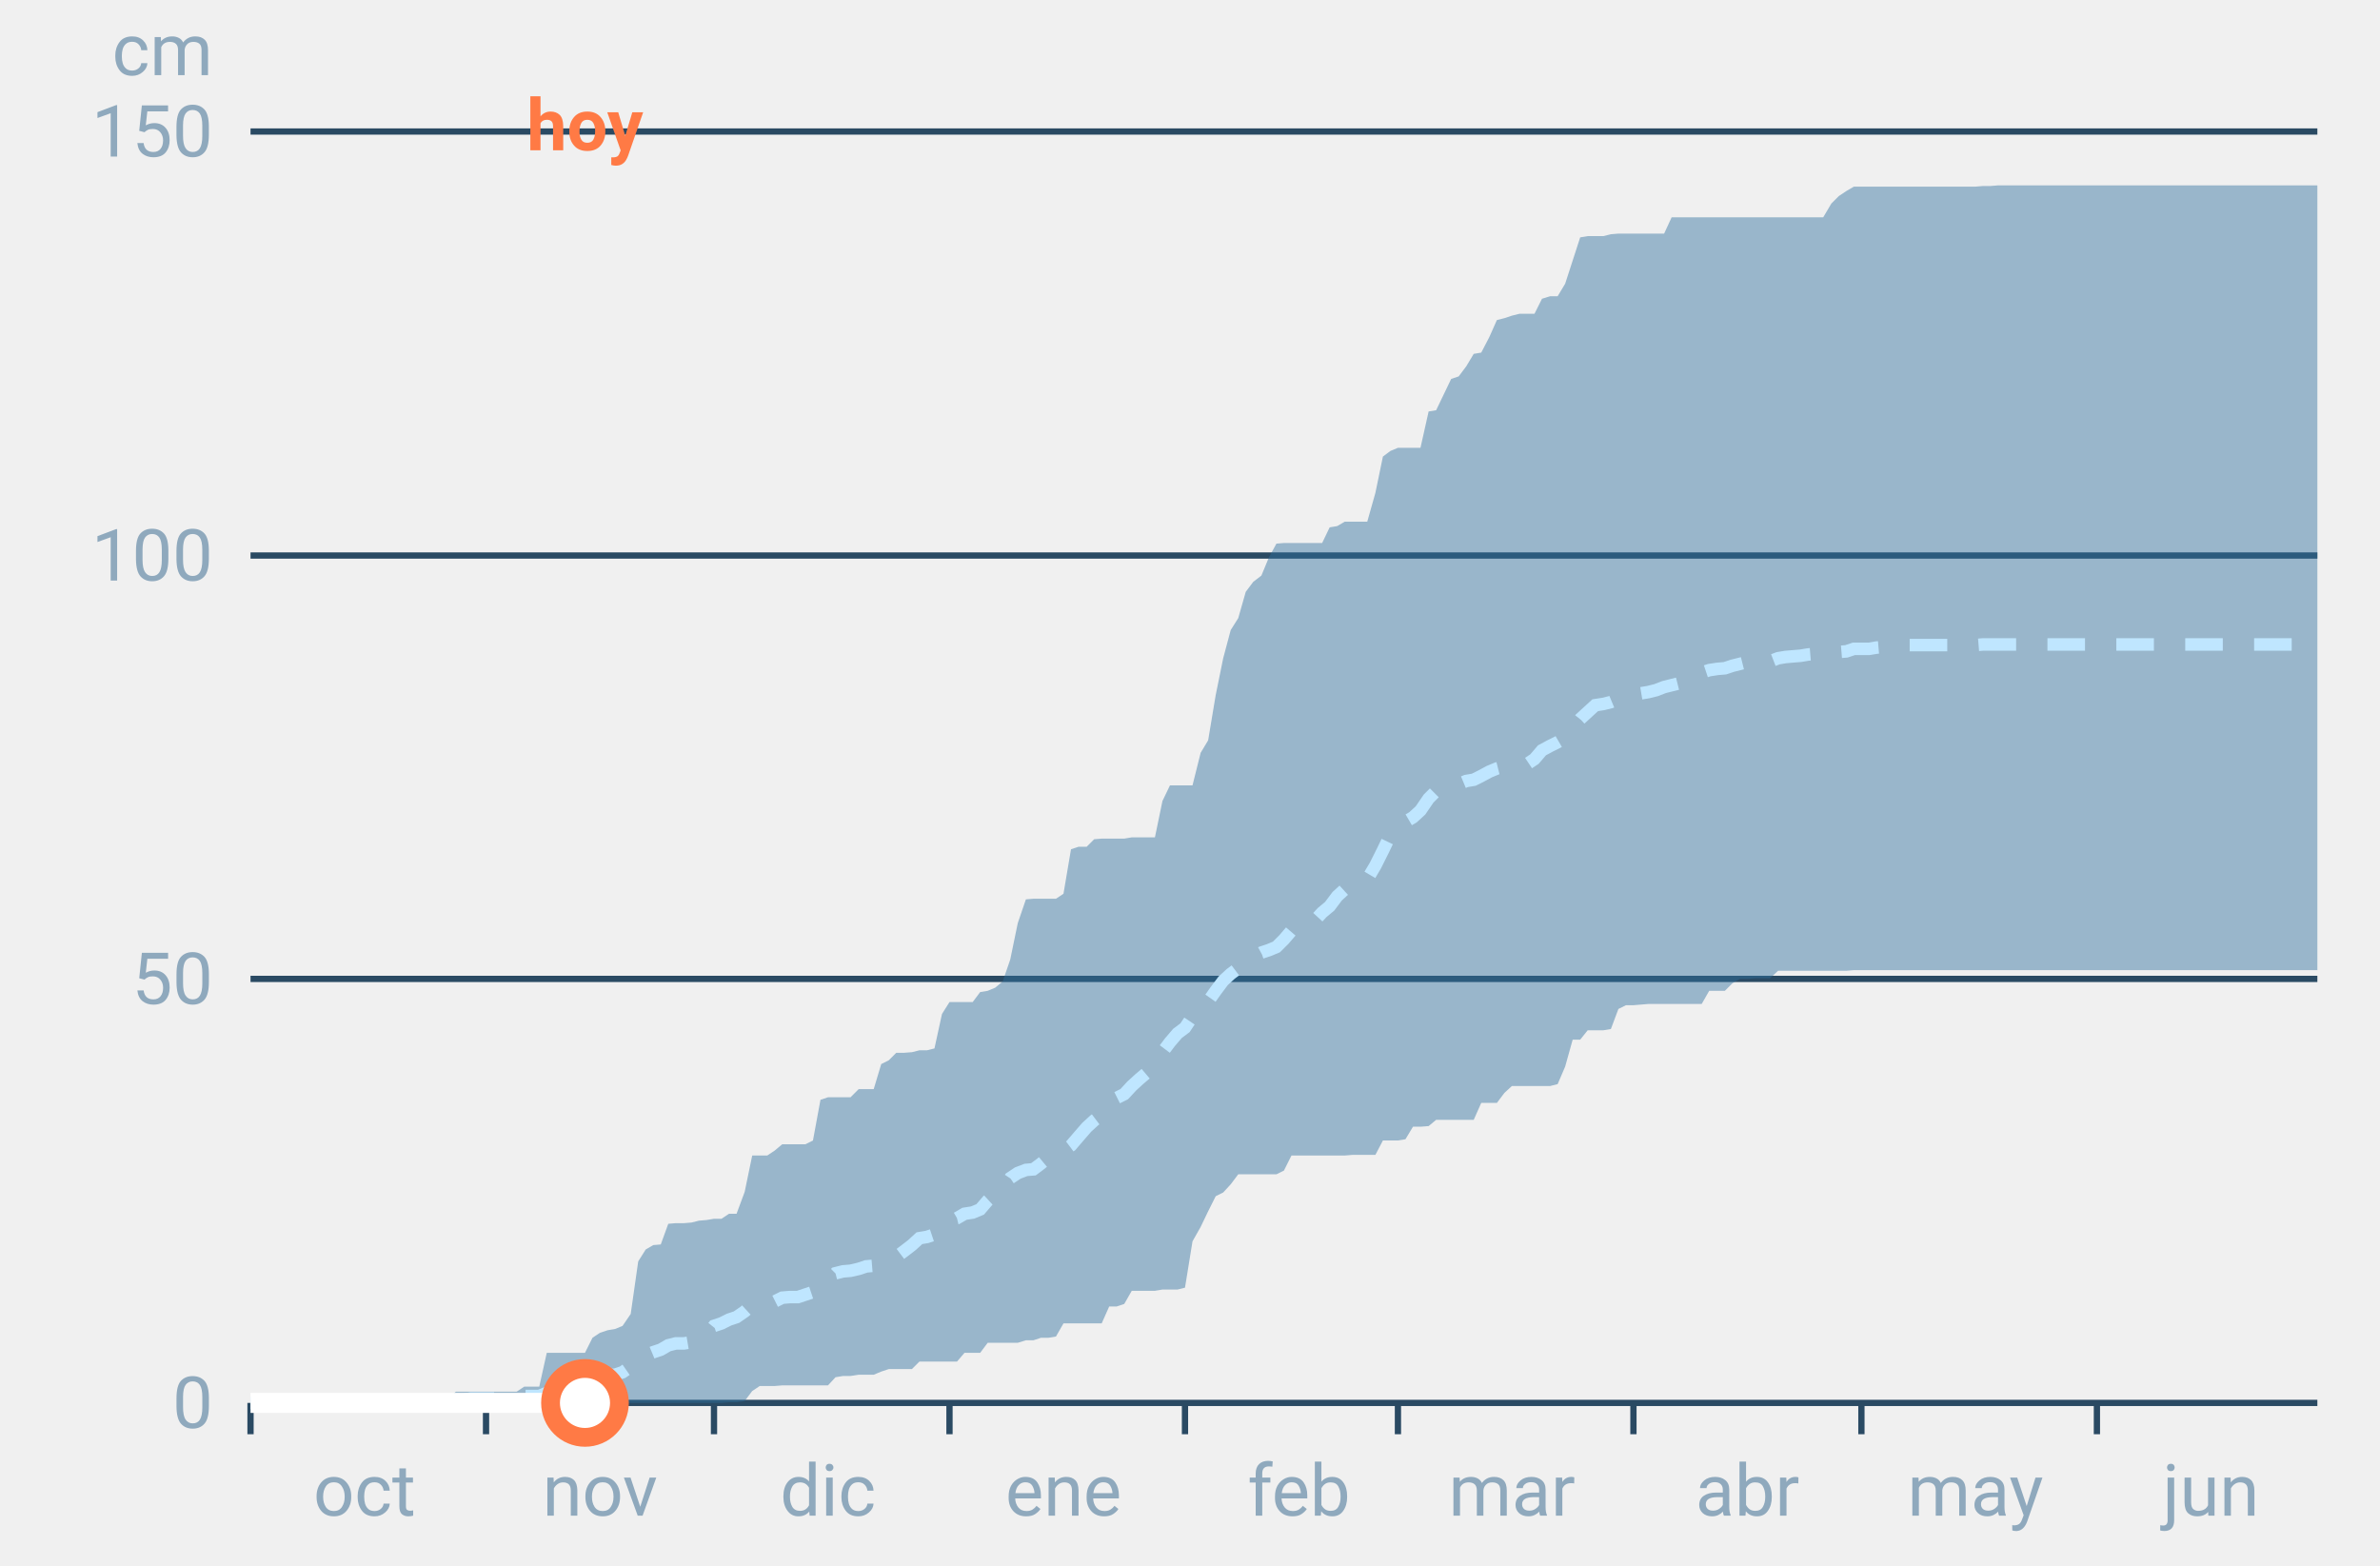
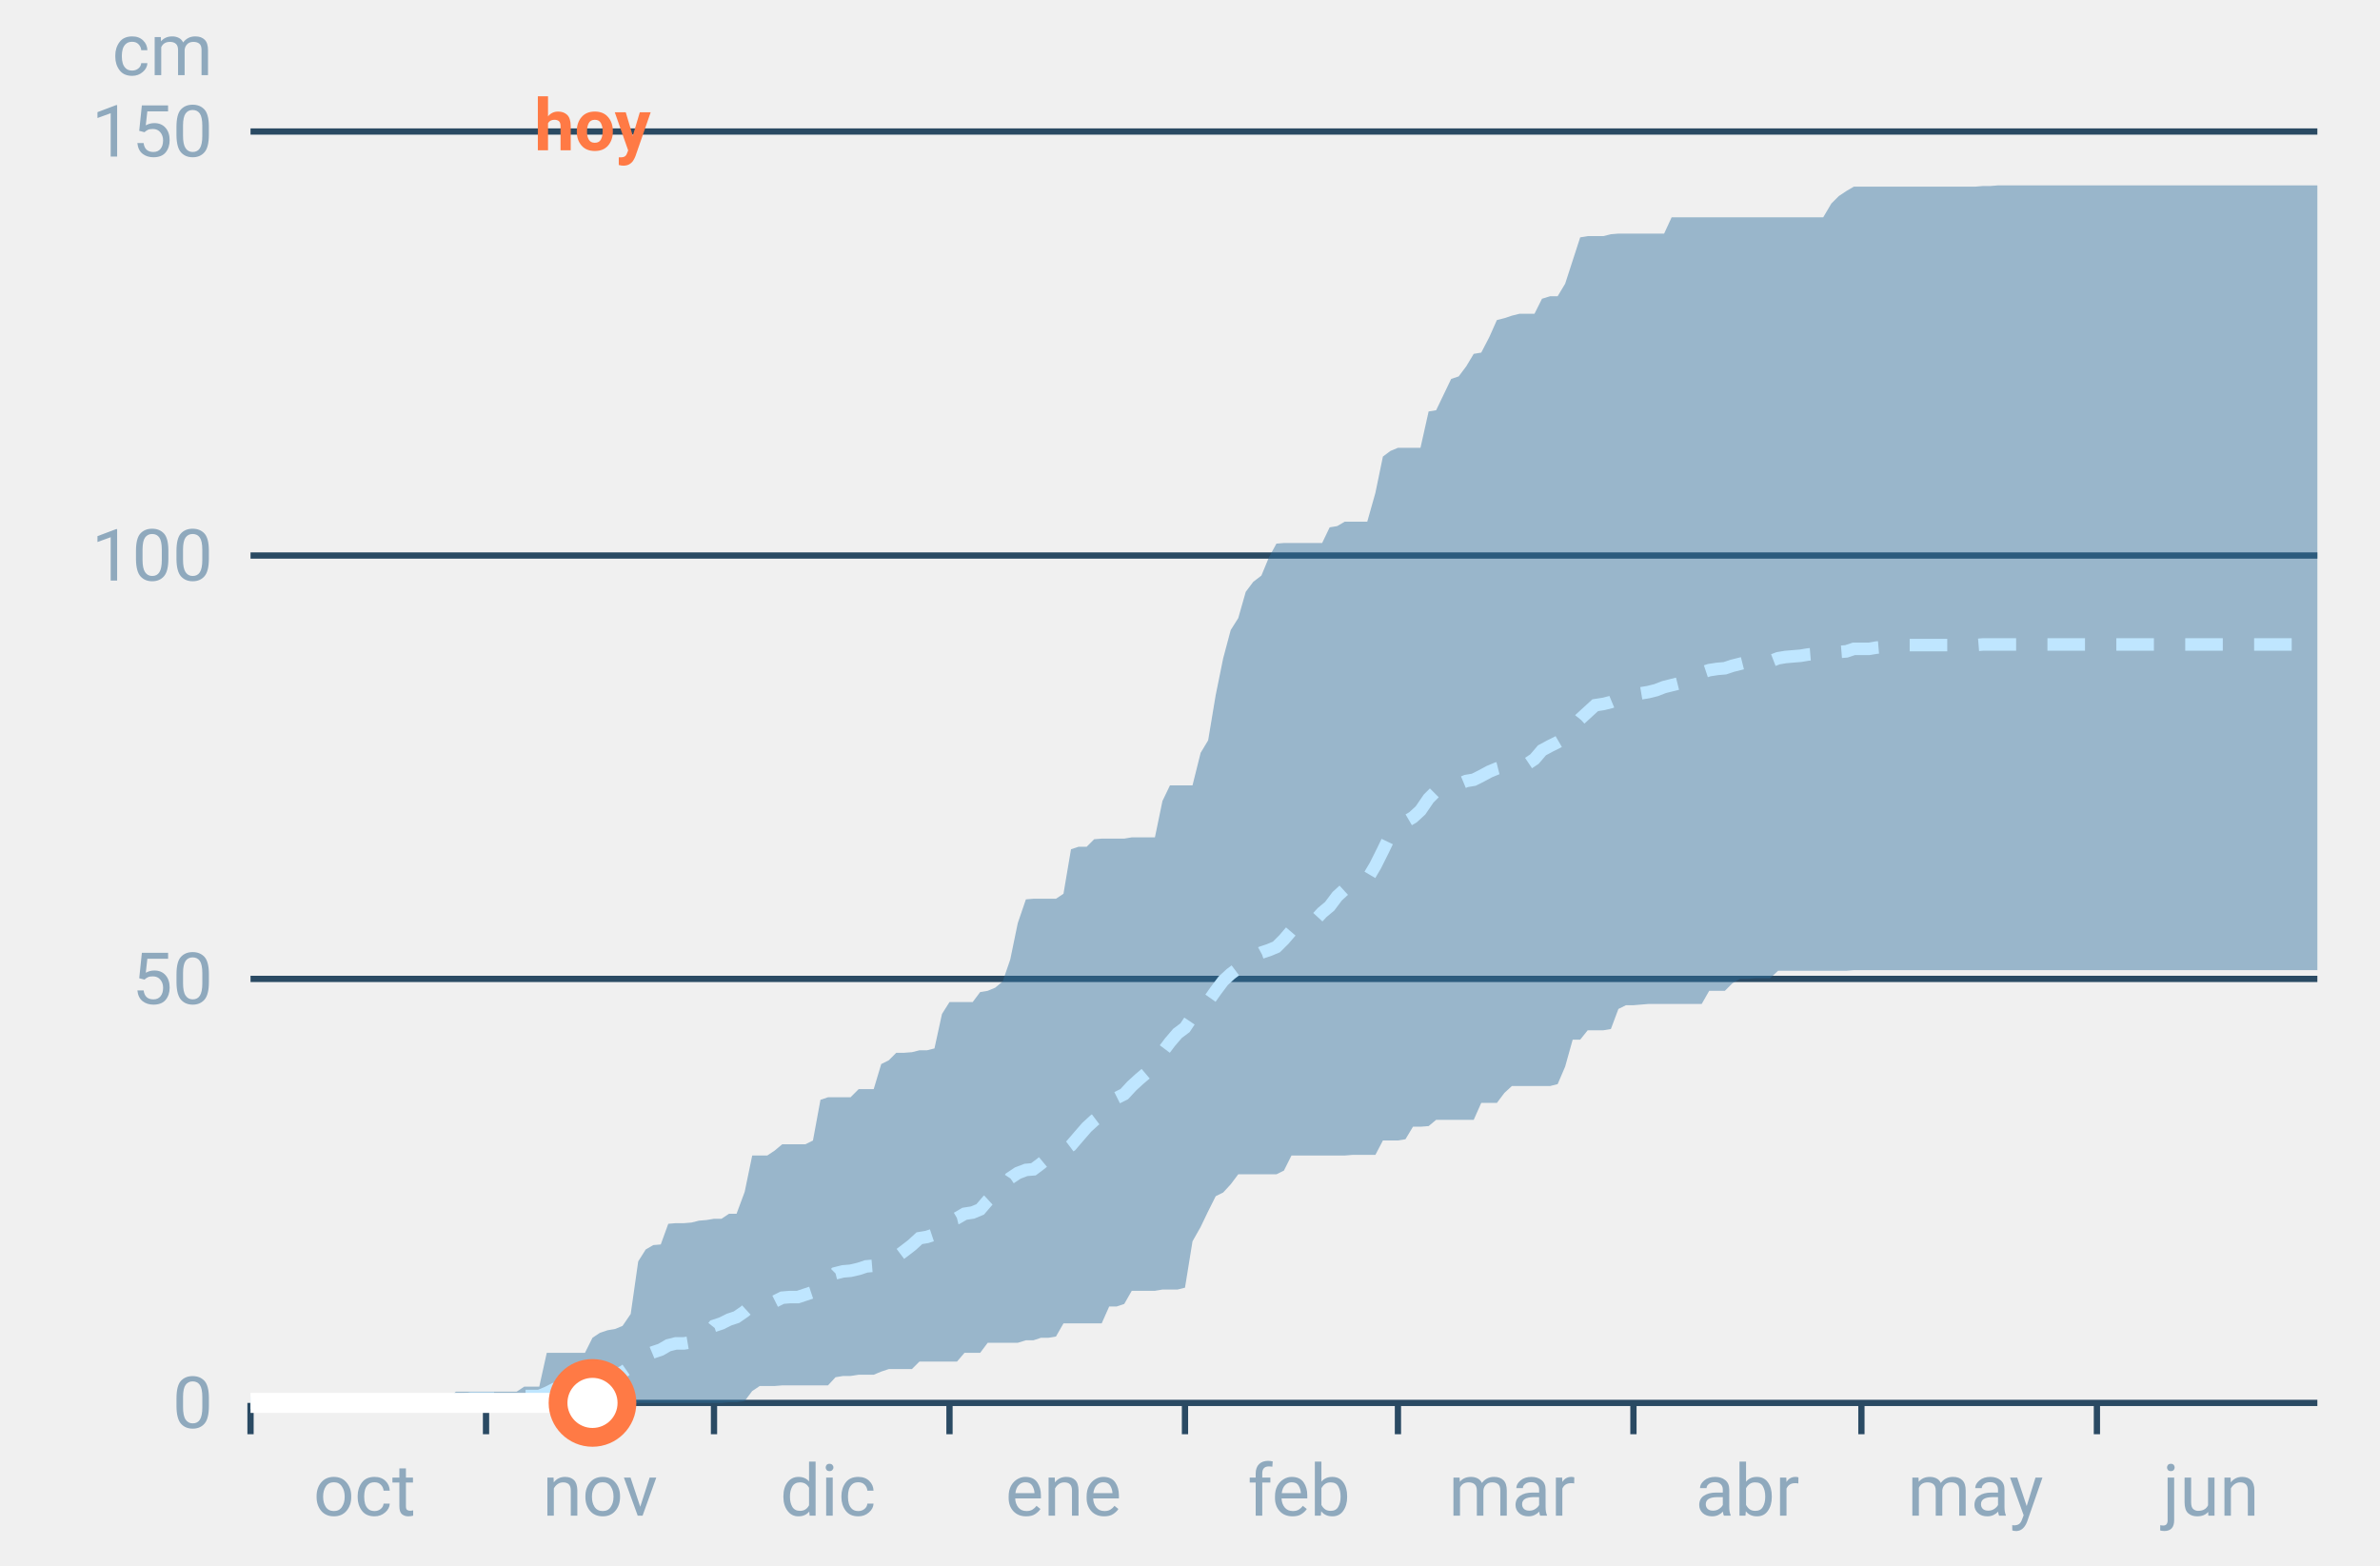
<svg xmlns="http://www.w3.org/2000/svg" font-family="-apple-system,BlinkMacSystemFont,Segoe UI,Roboto,Helvetica,Arial,sans-serif" viewBox="0 0 380 250" role="img" aria-labelledby="cgnv-ac-m" class="cgnv-svg">
  <line x1="40" x2="370" y1="224.0" y2="224.0" stroke="#2a4a63" />
  <text x="34" y="228.0" font-size="11.5" text-anchor="end" fill="#8fa9bd">0</text>
  <line x1="40" x2="370" y1="156.3" y2="156.3" stroke="#2a4a63" />
  <text x="34" y="160.3" font-size="11.5" text-anchor="end" fill="#8fa9bd">50</text>
  <line x1="40" x2="370" y1="88.7" y2="88.7" stroke="#2a4a63" />
  <text x="34" y="92.7" font-size="11.5" text-anchor="end" fill="#8fa9bd">100</text>
  <line x1="40" x2="370" y1="21.0" y2="21.0" stroke="#2a4a63" />
  <text x="34" y="25.0" font-size="11.5" text-anchor="end" fill="#8fa9bd">150</text>
  <text x="34" y="12" font-size="11.5" text-anchor="end" fill="#8fa9bd">cm</text>
  <line x1="40.0" x2="40.0" y1="224" y2="229" stroke="#2a4a63" />
  <text x="58.2" y="242" font-size="11.5" text-anchor="middle" fill="#8fa9bd">oct</text>
  <line x1="77.6" x2="77.6" y1="224" y2="229" stroke="#2a4a63" />
  <text x="95.8" y="242" font-size="11.5" text-anchor="middle" fill="#8fa9bd">nov</text>
  <line x1="114.0" x2="114.0" y1="224" y2="229" stroke="#2a4a63" />
  <text x="132.2" y="242" font-size="11.5" text-anchor="middle" fill="#8fa9bd">dic</text>
  <line x1="151.6" x2="151.6" y1="224" y2="229" stroke="#2a4a63" />
  <text x="169.8" y="242" font-size="11.5" text-anchor="middle" fill="#8fa9bd">ene</text>
  <line x1="189.2" x2="189.2" y1="224" y2="229" stroke="#2a4a63" />
  <text x="207.4" y="242" font-size="11.5" text-anchor="middle" fill="#8fa9bd">feb</text>
  <line x1="223.2" x2="223.2" y1="224" y2="229" stroke="#2a4a63" />
  <text x="241.4" y="242" font-size="11.5" text-anchor="middle" fill="#8fa9bd">mar</text>
  <line x1="260.8" x2="260.8" y1="224" y2="229" stroke="#2a4a63" />
  <text x="279.0" y="242" font-size="11.5" text-anchor="middle" fill="#8fa9bd">abr</text>
  <line x1="297.2" x2="297.2" y1="224" y2="229" stroke="#2a4a63" />
  <text x="315.4" y="242" font-size="11.5" text-anchor="middle" fill="#8fa9bd">may</text>
  <line x1="334.8" x2="334.8" y1="224" y2="229" stroke="#2a4a63" />
  <text x="353.0" y="242" font-size="11.5" text-anchor="middle" fill="#8fa9bd">jun</text>
  <polygon points="40.0,224.0 41.2,224.0 42.4,224.0 43.6,224.0 44.9,224.0 46.1,224.0 47.3,224.0 48.5,224.0 49.7,224.0 50.9,224.0 52.1,224.0 53.3,224.0 54.6,224.0 55.8,224.0 57.0,224.0 58.2,224.0 59.4,224.0 60.6,224.0 61.8,224.0 63.1,224.0 64.3,224.0 65.5,224.0 66.7,224.0 67.9,224.0 69.1,224.0 70.3,224.0 71.5,223.3 72.8,222.2 74.0,222.2 75.2,222.2 76.4,222.2 77.6,222.2 78.8,222.2 80.0,222.2 81.2,222.2 82.5,222.2 83.7,221.4 84.9,221.4 86.1,221.4 87.3,216.0 88.5,216.0 89.7,216.0 91.0,216.0 92.2,216.0 93.4,216.0 94.6,213.6 95.8,212.8 97.0,212.4 98.2,212.2 99.4,211.7 100.7,209.8 101.9,201.4 103.1,199.5 104.3,198.8 105.5,198.7 106.7,195.4 107.9,195.3 109.2,195.3 110.4,195.2 111.6,194.9 112.8,194.8 114.0,194.6 115.2,194.6 116.4,193.8 117.6,193.8 118.9,190.3 120.1,184.5 121.3,184.5 122.5,184.5 123.7,183.7 124.9,182.7 126.1,182.7 127.4,182.7 128.6,182.7 129.8,182.1 131.0,175.6 132.2,175.2 133.4,175.2 134.6,175.2 135.8,175.2 137.1,173.9 138.3,173.9 139.5,173.9 140.7,169.9 141.9,169.3 143.1,168.1 144.3,168.1 145.6,168.0 146.8,167.7 148.0,167.7 149.2,167.4 150.4,161.9 151.6,160.0 152.8,160.0 154.0,160.0 155.3,160.0 156.5,158.4 157.7,158.2 158.9,157.7 160.1,156.7 161.3,153.2 162.5,147.4 163.8,143.6 165.0,143.5 166.2,143.5 167.4,143.5 168.6,143.5 169.8,142.7 171.0,135.6 172.2,135.2 173.5,135.2 174.7,134.0 175.9,133.9 177.1,133.9 178.3,133.9 179.5,133.9 180.7,133.7 181.9,133.7 183.2,133.7 184.4,133.7 185.6,127.9 186.8,125.4 188.0,125.4 189.2,125.4 190.4,125.4 191.7,120.2 192.9,118.2 194.1,111.0 195.3,105.1 196.5,100.6 197.7,98.7 198.9,94.5 200.1,92.9 201.4,91.9 202.6,89.0 203.8,86.8 205.0,86.7 206.2,86.7 207.4,86.7 208.6,86.7 209.9,86.7 211.1,86.7 212.3,84.2 213.5,84.0 214.7,83.3 215.9,83.3 217.1,83.3 218.3,83.3 219.6,78.7 220.8,72.9 222.0,72.0 223.2,71.5 224.4,71.5 225.6,71.5 226.8,71.5 228.1,65.7 229.3,65.5 230.5,63.0 231.7,60.5 232.9,60.1 234.1,58.5 235.3,56.5 236.5,56.3 237.8,53.8 239.0,51.1 240.2,50.8 241.4,50.4 242.6,50.1 243.8,50.1 245.0,50.1 246.2,47.7 247.5,47.3 248.7,47.3 249.9,45.3 251.1,41.6 252.3,37.9 253.5,37.7 254.7,37.7 256.0,37.7 257.2,37.4 258.4,37.3 259.6,37.3 260.8,37.3 262.0,37.3 263.2,37.3 264.4,37.3 265.7,37.3 266.9,34.7 268.1,34.7 269.3,34.7 270.5,34.7 271.7,34.7 272.9,34.7 274.2,34.7 275.4,34.7 276.6,34.7 277.8,34.7 279.0,34.7 280.2,34.7 281.4,34.7 282.6,34.7 283.9,34.7 285.1,34.7 286.3,34.7 287.5,34.7 288.7,34.7 289.9,34.7 291.1,34.7 292.4,32.5 293.6,31.3 294.8,30.5 296.0,29.8 297.2,29.8 298.4,29.8 299.6,29.8 300.8,29.8 302.1,29.8 303.3,29.8 304.5,29.8 305.7,29.8 306.9,29.8 308.1,29.8 309.3,29.8 310.6,29.8 311.8,29.8 313.0,29.8 314.2,29.8 315.4,29.8 316.6,29.7 317.8,29.7 319.0,29.6 320.3,29.6 321.5,29.6 322.7,29.6 323.9,29.6 325.1,29.6 326.3,29.6 327.5,29.6 328.8,29.6 330.0,29.6 331.2,29.6 332.4,29.6 333.6,29.6 334.8,29.6 336.0,29.6 337.2,29.6 338.5,29.6 339.7,29.6 340.9,29.6 342.1,29.6 343.3,29.6 344.5,29.6 345.7,29.6 346.9,29.6 348.2,29.6 349.4,29.6 350.6,29.6 351.8,29.6 353.0,29.6 354.2,29.6 355.4,29.6 356.7,29.6 357.9,29.6 359.1,29.6 360.3,29.6 361.5,29.6 362.7,29.6 363.9,29.6 365.1,29.6 366.4,29.6 367.6,29.6 368.8,29.6 370.0,29.6 370.0,154.9 368.8,154.9 367.6,154.9 366.4,154.9 365.1,154.9 363.9,154.9 362.7,154.9 361.5,154.9 360.3,154.9 359.1,154.9 357.9,154.9 356.7,154.9 355.4,154.9 354.2,154.9 353.0,154.9 351.8,154.9 350.6,154.9 349.4,154.9 348.2,154.9 346.9,154.9 345.7,154.9 344.5,154.9 343.3,154.9 342.1,154.9 340.9,154.9 339.7,154.9 338.5,154.9 337.2,154.9 336.0,154.9 334.8,154.9 333.6,154.9 332.4,154.9 331.2,154.9 330.0,154.9 328.8,154.9 327.5,154.9 326.3,154.9 325.1,154.9 323.9,154.9 322.7,154.9 321.5,154.9 320.3,154.9 319.0,154.9 317.8,154.9 316.6,154.9 315.4,154.9 314.2,154.9 313.0,154.9 311.8,154.9 310.6,154.9 309.3,154.9 308.1,154.9 306.9,154.9 305.7,154.9 304.5,154.9 303.3,154.9 302.1,154.9 300.8,154.9 299.6,154.9 298.4,154.9 297.2,154.9 296.0,154.9 294.8,155.0 293.6,155.0 292.4,155.0 291.1,155.0 289.9,155.0 288.7,155.0 287.5,155.0 286.3,155.0 285.1,155.0 283.9,155.0 282.6,156.2 281.4,156.2 280.2,156.2 279.0,156.3 277.8,156.3 276.6,157.0 275.4,158.2 274.2,158.2 272.9,158.2 271.7,160.3 270.5,160.3 269.3,160.3 268.1,160.3 266.9,160.3 265.7,160.3 264.4,160.3 263.2,160.3 262.0,160.4 260.8,160.5 259.6,160.5 258.4,161.1 257.2,164.3 256.0,164.5 254.7,164.5 253.5,164.5 252.3,166.0 251.1,166.0 249.9,170.3 248.7,173.1 247.5,173.4 246.2,173.4 245.0,173.4 243.8,173.4 242.6,173.4 241.4,173.4 240.2,174.5 239.0,176.1 237.8,176.1 236.5,176.1 235.3,178.8 234.1,178.8 232.9,178.8 231.7,178.8 230.5,178.8 229.3,178.8 228.1,179.8 226.8,179.9 225.6,179.9 224.4,181.9 223.2,182.1 222.0,182.1 220.8,182.1 219.6,184.4 218.3,184.4 217.1,184.4 215.9,184.4 214.7,184.5 213.5,184.5 212.3,184.5 211.1,184.5 209.9,184.5 208.6,184.5 207.4,184.5 206.2,184.5 205.0,186.9 203.8,187.5 202.6,187.5 201.4,187.5 200.1,187.5 198.9,187.5 197.7,187.5 196.5,189.1 195.3,190.4 194.1,191.0 192.9,193.4 191.7,195.9 190.4,198.2 189.2,205.6 188.0,205.9 186.8,205.9 185.6,205.9 184.4,206.1 183.2,206.1 181.9,206.1 180.7,206.1 179.5,208.2 178.3,208.6 177.1,208.6 175.9,211.3 174.7,211.3 173.5,211.3 172.2,211.3 171.0,211.3 169.8,211.3 168.6,213.4 167.4,213.6 166.2,213.6 165.0,214.0 163.8,214.0 162.5,214.4 161.3,214.4 160.1,214.4 158.9,214.4 157.7,214.4 156.5,216.0 155.3,216.0 154.0,216.0 152.8,217.4 151.6,217.4 150.4,217.4 149.2,217.4 148.0,217.4 146.8,217.4 145.6,218.6 144.3,218.6 143.1,218.6 141.9,218.6 140.7,219.0 139.5,219.5 138.3,219.5 137.1,219.5 135.8,219.7 134.6,219.7 133.4,219.9 132.2,221.2 131.0,221.2 129.8,221.2 128.6,221.2 127.4,221.2 126.1,221.2 124.9,221.2 123.7,221.3 122.5,221.3 121.3,221.3 120.1,222.1 118.9,223.7 117.6,223.9 116.4,223.9 115.2,224.0 114.0,224.0 112.8,224.0 111.6,224.0 110.4,224.0 109.2,224.0 107.9,224.0 106.7,224.0 105.5,224.0 104.3,224.0 103.1,224.0 101.9,224.0 100.7,224.0 99.4,224.0 98.2,224.0 97.0,224.0 95.8,224.0 94.6,224.0 93.4,224.0 92.2,224.0 91.0,224.0 89.7,224.0 88.5,224.0 87.3,224.0 86.1,224.0 84.9,224.0 83.7,224.0 82.5,224.0 81.2,224.0 80.0,224.0 78.8,224.0 77.6,224.0 76.4,224.0 75.2,224.0 74.0,224.0 72.8,224.0 71.5,224.0 70.3,224.0 69.1,224.0 67.9,224.0 66.7,224.0 65.5,224.0 64.3,224.0 63.1,224.0 61.8,224.0 60.6,224.0 59.4,224.0 58.2,224.0 57.0,224.0 55.8,224.0 54.6,224.0 53.3,224.0 52.1,224.0 50.9,224.0 49.7,224.0 48.5,224.0 47.3,224.0 46.1,224.0 44.9,224.0 43.6,224.0 42.4,224.0 41.2,224.0 40.0,224.0" fill="#2f6f9f" fill-opacity=".45" />
  <polyline points="40.0,224.0 41.2,224.0 42.4,224.0 43.6,224.0 44.9,224.0 46.1,224.0 47.3,224.0 48.5,224.0 49.7,224.0 50.9,224.0 52.1,224.0 53.3,224.0 54.6,224.0 55.8,224.0 57.0,224.0 58.2,224.0 59.4,224.0 60.6,224.0 61.8,224.0 63.1,224.0 64.3,224.0 65.5,223.9 66.7,223.9 67.9,223.9 69.1,223.9 70.3,223.9 71.5,223.7 72.8,223.6 74.0,223.5 75.2,223.3 76.4,223.3 77.6,223.3 78.8,223.3 80.0,223.2 81.2,223.2 82.5,223.2 83.7,222.9 84.9,222.9 86.1,222.9 87.3,222.4 88.5,221.8 89.7,221.8 91.0,221.7 92.2,221.6 93.4,220.8 94.6,220.1 95.8,219.7 97.0,219.5 98.2,219.5 99.4,219.1 100.7,218.2 101.9,217.1 103.1,216.4 104.3,215.9 105.5,215.5 106.7,214.8 107.9,214.5 109.2,214.5 110.4,214.3 111.6,213.6 112.8,213.2 114.0,211.7 115.2,211.3 116.4,210.7 117.6,210.3 118.9,209.4 120.1,208.3 121.3,208.0 122.5,208.0 123.7,207.8 124.9,207.2 126.1,207.1 127.4,207.1 128.6,206.7 129.8,206.3 131.0,205.2 132.2,204.5 133.4,203.3 134.6,203.0 135.8,202.9 137.1,202.6 138.3,202.2 139.5,202.1 140.7,201.3 141.9,201.0 143.1,200.7 144.3,199.8 145.6,198.8 146.8,197.7 148.0,197.5 149.2,197.1 150.4,195.7 151.6,194.8 152.8,194.5 154.0,193.8 155.3,193.6 156.5,193.1 157.7,191.7 158.9,190.6 160.1,189.9 161.3,188.1 162.5,187.3 163.8,186.8 165.0,186.7 166.2,185.8 167.4,184.8 168.6,184.4 169.8,183.8 171.0,182.9 172.2,181.5 173.5,180.0 174.7,178.9 175.9,178.0 177.1,176.0 178.3,175.3 179.5,174.7 180.7,173.4 181.9,172.3 183.2,171.2 184.4,169.5 185.6,168.0 186.8,166.4 188.0,165.0 189.2,164.1 190.4,162.3 191.7,160.8 192.9,159.9 194.1,158.2 195.3,156.6 196.5,155.5 197.7,154.6 198.9,153.5 200.1,152.8 201.4,152.1 202.6,151.7 203.8,151.2 205.0,150.0 206.2,148.6 207.4,148.1 208.6,147.3 209.9,147.0 211.1,145.7 212.3,144.7 213.5,143.1 214.7,142.0 215.9,141.7 217.1,141.1 218.3,140.4 219.6,138.2 220.8,135.8 222.0,133.3 223.2,132.0 224.4,131.2 225.6,130.5 226.8,129.4 228.1,127.5 229.3,126.3 230.5,125.8 231.7,125.5 232.9,125.2 234.1,124.7 235.3,124.5 236.5,123.9 237.8,123.2 239.0,122.7 240.2,122.4 241.4,122.1 242.6,122.0 243.8,122.0 245.0,121.2 246.2,119.8 247.5,119.1 248.7,118.5 249.9,117.8 251.1,116.3 252.3,114.8 253.5,113.7 254.7,112.6 256.0,112.4 257.2,112.1 258.4,111.6 259.6,110.9 260.8,110.9 262.0,110.7 263.2,110.5 264.4,110.2 265.7,109.7 266.9,109.4 268.1,109.1 269.3,108.7 270.5,108.3 271.7,107.4 272.9,107.0 274.2,106.8 275.4,106.7 276.6,106.3 277.8,106.0 279.0,105.7 280.2,105.6 281.4,105.6 282.6,105.6 283.9,105.1 285.1,104.9 286.3,104.8 287.5,104.7 288.7,104.5 289.9,104.4 291.1,104.2 292.4,104.1 293.6,104.1 294.8,104.0 296.0,103.6 297.2,103.6 298.4,103.6 299.6,103.4 300.8,103.3 302.1,103.2 303.3,103.2 304.5,103.0 305.7,103.0 306.9,103.0 308.1,103.0 309.3,103.0 310.6,103.0 311.8,103.0 313.0,103.0 314.2,103.0 315.4,103.0 316.6,102.9 317.8,102.9 319.0,102.9 320.3,102.9 321.5,102.9 322.7,102.9 323.9,102.9 325.1,102.9 326.3,102.9 327.5,102.9 328.8,102.9 330.0,102.9 331.2,102.9 332.4,102.9 333.6,102.9 334.8,102.9 336.0,102.9 337.2,102.9 338.5,102.9 339.7,102.9 340.9,102.9 342.1,102.9 343.3,102.9 344.5,102.9 345.7,102.9 346.9,102.9 348.2,102.9 349.4,102.9 350.6,102.9 351.8,102.9 353.0,102.9 354.2,102.9 355.4,102.9 356.7,102.9 357.9,102.9 359.1,102.9 360.3,102.9 361.5,102.9 362.7,102.9 363.9,102.9 365.1,102.9 366.4,102.9 367.6,102.9 368.8,102.9 370.0,102.9" fill="none" stroke="#bfe6ff" stroke-width="2" stroke-dasharray="6 5" />
-   <polyline points="40.0,224.0 41.2,224.0 42.4,224.0 43.6,224.0 44.9,224.0 46.1,224.0 47.3,224.0 48.5,224.0 49.7,224.0 50.9,224.0 52.1,224.0 53.3,224.0 54.6,224.0 55.8,224.0 57.0,224.0 58.2,224.0 59.4,224.0 60.6,224.0 61.8,224.0 63.1,224.0 64.3,224.0 65.5,224.0 66.7,224.0 67.9,224.0 69.1,224.0 70.3,224.0 71.5,224.0 72.8,224.0 74.0,224.0 75.2,224.0 76.4,224.0 77.6,224.0 78.8,224.0 80.0,224.0 81.2,224.0 82.5,224.0 83.7,224.0 84.9,224.0 86.1,224.0 87.3,224.0 88.5,224.0 89.7,224.0 91.0,224.0 92.2,224.0 93.4,224.0" fill="none" stroke="#fff" stroke-width="3.2" stroke-linejoin="round" />
-   <circle cx="93.4" cy="224.0" r="5.5" fill="#fff" stroke="#ff7a45" stroke-width="3" />
-   <text x="93.4" y="24" font-size="11.5" font-weight="700" text-anchor="middle" fill="#ff7a45">hoy</text>
+   <polyline points="40.0,224.0 41.2,224.0 42.4,224.0 43.6,224.0 44.9,224.0 46.1,224.0 47.3,224.0 48.5,224.0 49.7,224.0 50.9,224.0 52.1,224.0 53.3,224.0 54.6,224.0 55.8,224.0 57.0,224.0 58.2,224.0 59.4,224.0 60.6,224.0 61.8,224.0 63.1,224.0 64.3,224.0 65.5,224.0 66.7,224.0 67.9,224.0 69.1,224.0 70.3,224.0 71.5,224.0 72.8,224.0 74.0,224.0 75.2,224.0 76.4,224.0 77.6,224.0 78.8,224.0 80.0,224.0 81.2,224.0 82.5,224.0 83.7,224.0 84.9,224.0 86.1,224.0 87.3,224.0 88.5,224.0 89.7,224.0 91.0,224.0 92.2,224.0 93.4,224.0 94.6,224.0" fill="none" stroke="#fff" stroke-width="3.2" stroke-linejoin="round" />
+   <circle cx="94.6" cy="224.0" r="5.5" fill="#fff" stroke="#ff7a45" stroke-width="3" />
+   <text x="94.6" y="24" font-size="11.5" font-weight="700" text-anchor="middle" fill="#ff7a45">hoy</text>
</svg>
